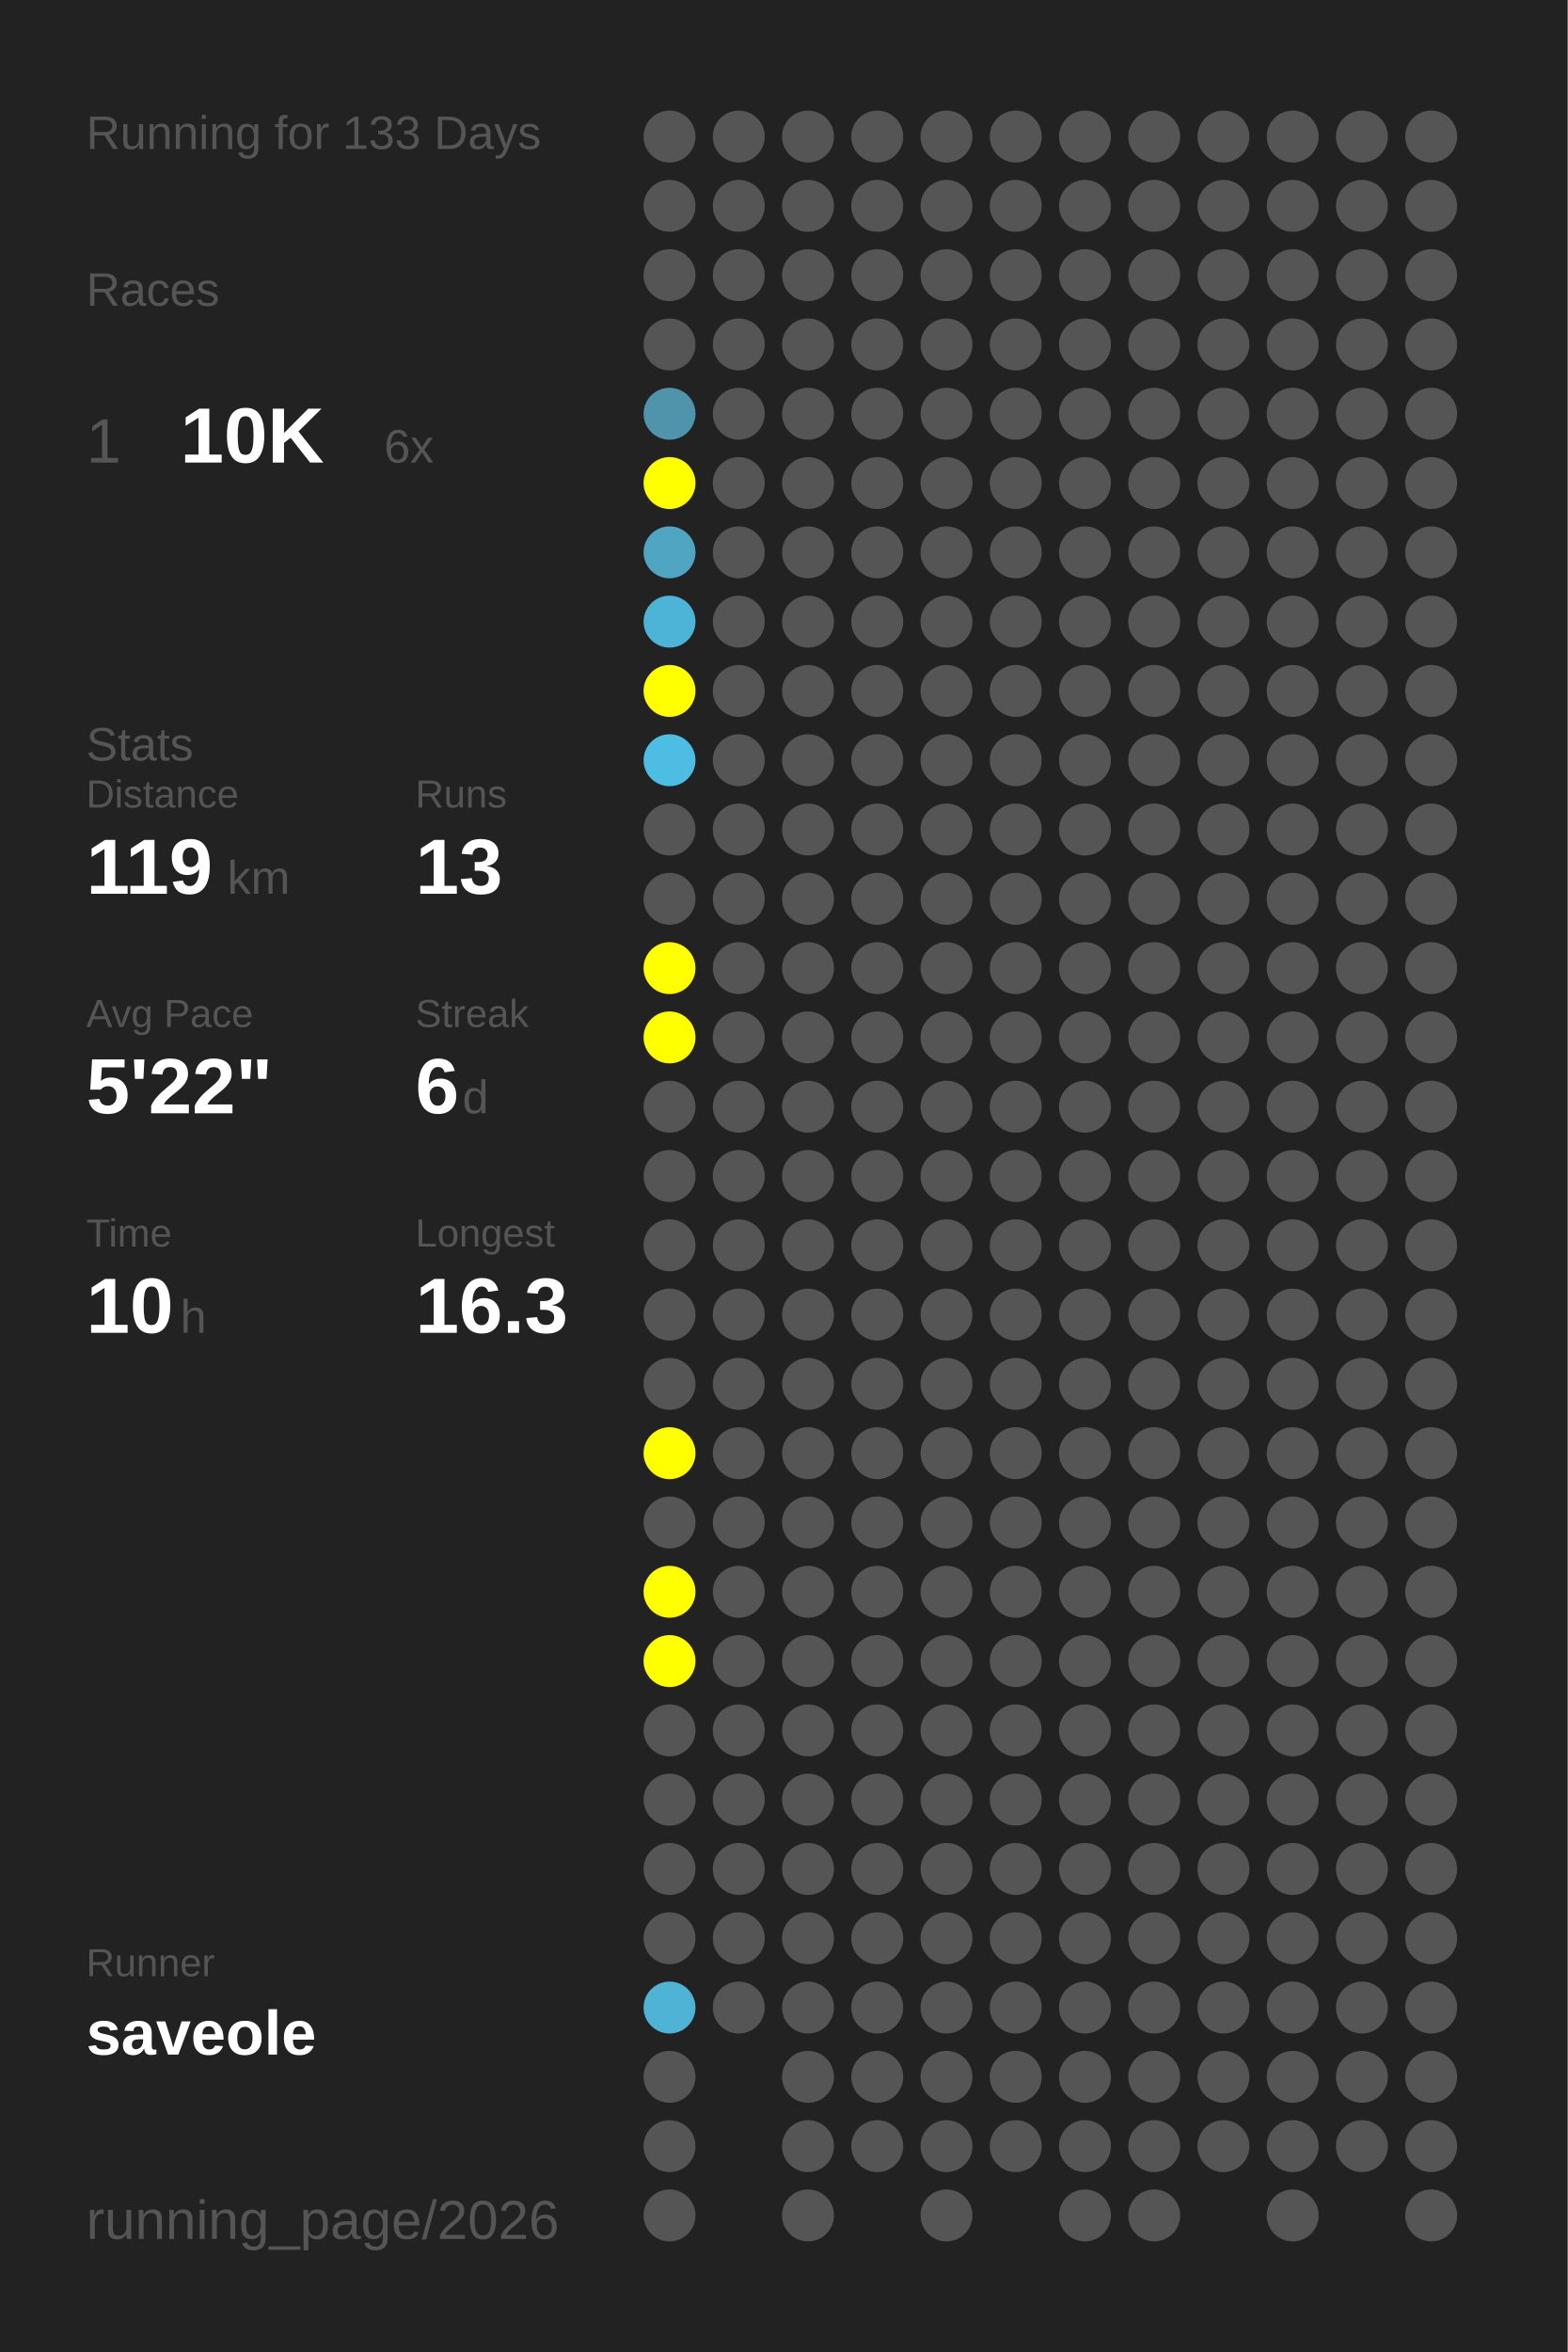
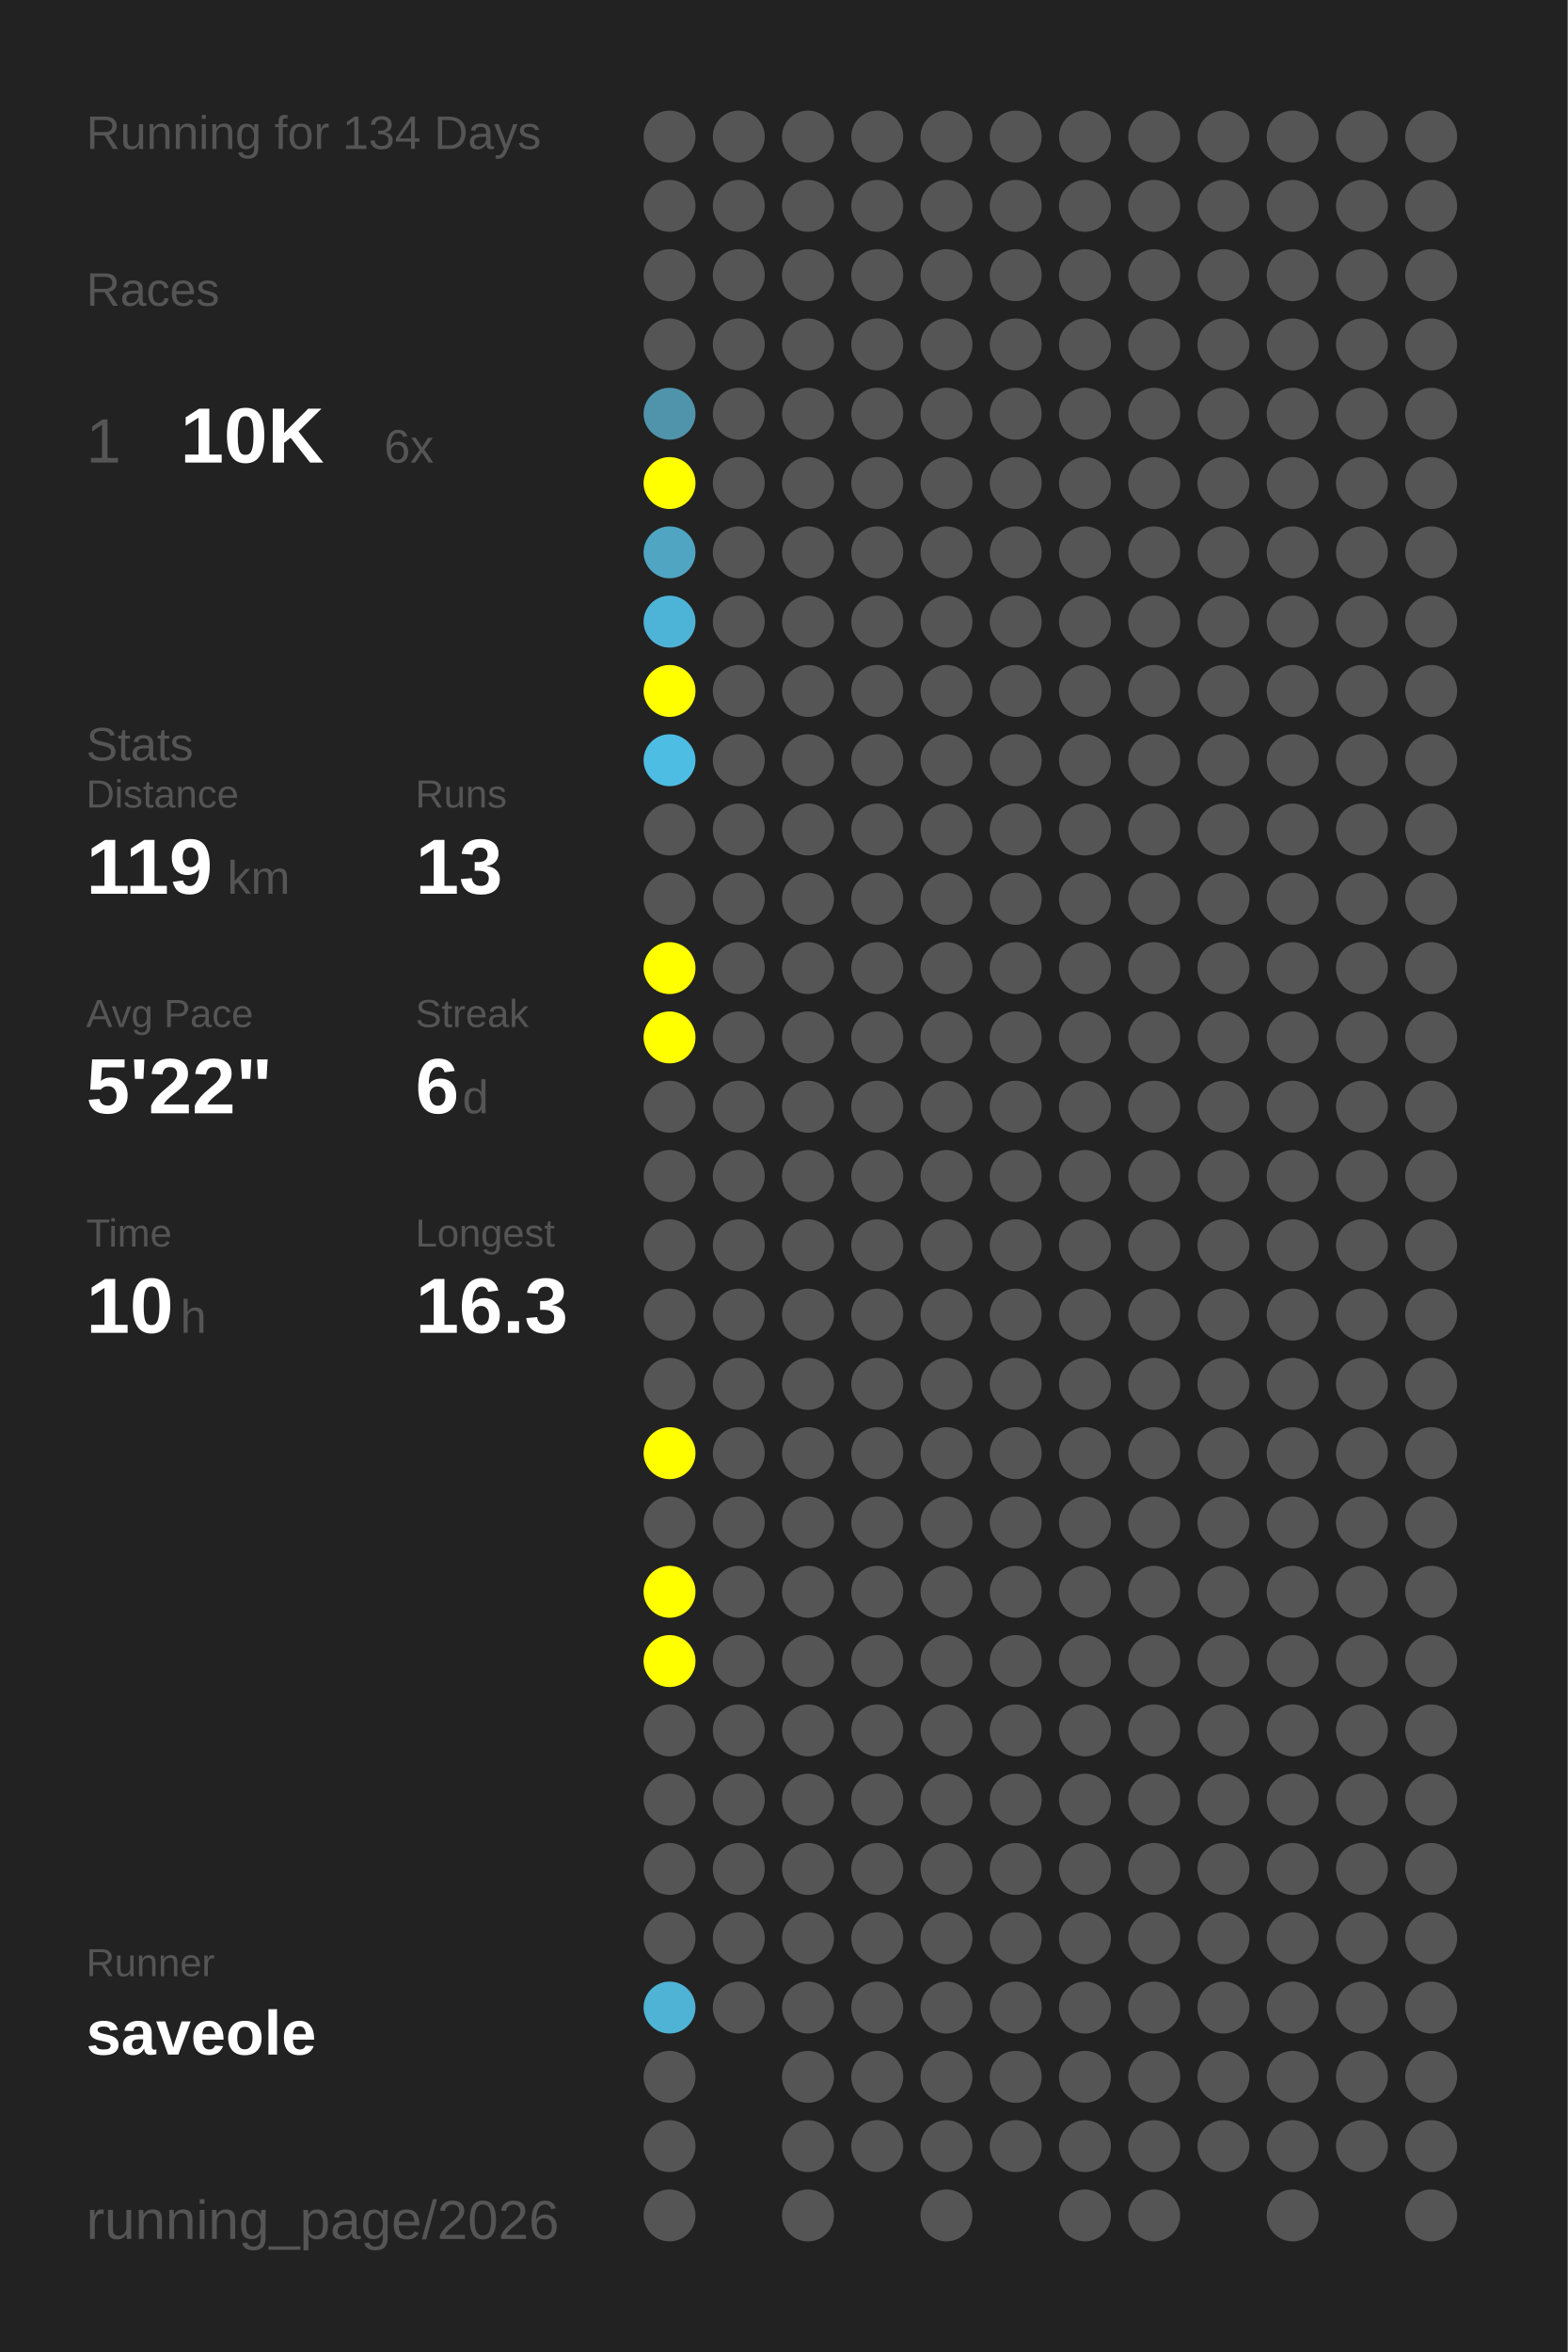
<svg xmlns="http://www.w3.org/2000/svg" baseProfile="full" height="300mm" version="1.1" viewBox="0,0,200,300" width="200mm">
  <defs />
  <rect fill="#222222" height="300" width="200" x="0" y="0" />
-   <text fill="#555555" style="font-size:6px; font-family:Arial;" x="11" y="19">Running for 133 Days</text>
+   <text fill="#555555" style="font-size:6px; font-family:Arial;" x="11" y="19">Running for 134 Days</text>
  <text fill="#555555" style="font-size:6px; font-family:Arial;" x="11" y="39">Races</text>
  <text fill="#555555" style="font-size:8px; font-family:Arial;" x="11" y="59">1</text>
  <text fill="#FFFFFF" style="font-size:10px; font-family:Arial; font-weight:bold;" x="23" y="59">10K</text>
  <text fill="#555555" style="font-size:6px; font-family:Arial;" x="49" y="59">6x</text>
  <text fill="#555555" style="font-size:6px; font-family:Arial;" x="11" y="97">Stats</text>
  <text fill="#555555" style="font-size:5px; font-family:Arial;" x="11" y="103">Distance</text>
  <text fill="#FFFFFF" style="font-size:10px; font-family:Arial; font-weight:bold;" x="11" y="114">119</text>
  <text fill="#555555" style="font-size:6px; font-family:Arial;" x="29" y="114">km</text>
  <text fill="#555555" style="font-size:5px; font-family:Arial;" x="53" y="103">Runs</text>
  <text fill="#FFFFFF" style="font-size:10px; font-family:Arial; font-weight:bold;" x="53" y="114">13</text>
  <text fill="#555555" style="font-size:5px; font-family:Arial;" x="11" y="131">Avg Pace</text>
  <text fill="#FFFFFF" style="font-size:10px; font-family:Arial; font-weight:bold;" x="11" y="142">5'22"</text>
  <text fill="#555555" style="font-size:5px; font-family:Arial;" x="53" y="131">Streak</text>
  <text fill="#FFFFFF" style="font-size:10px; font-family:Arial; font-weight:bold;" x="53" y="142">6</text>
  <text fill="#555555" style="font-size:6px; font-family:Arial;" x="59" y="142">d</text>
  <text fill="#555555" style="font-size:5px; font-family:Arial;" x="11" y="159">Time</text>
  <text fill="#FFFFFF" style="font-size:10px; font-family:Arial; font-weight:bold;" x="11" y="170">10</text>
  <text fill="#555555" style="font-size:6px; font-family:Arial;" x="23" y="170">h</text>
  <text fill="#555555" style="font-size:5px; font-family:Arial;" x="53" y="159">Longest</text>
  <text fill="#FFFFFF" style="font-size:10px; font-family:Arial; font-weight:bold;" x="53" y="170">16.3</text>
  <text fill="#555555" style="font-size:5px; font-family:Arial;" x="11" y="252.065">Runner</text>
  <text fill="#FFFFFF" style="font-size:8px; font-family:Arial; font-weight:bold;" x="11" y="262.065">saveole</text>
  <text fill="#555555" style="font-size:7px; font-family:Arial;" x="11" y="285.581">running_page/2026</text>
  <circle cx="85.417" cy="17.419" fill="#555555" r="3.312" />
  <circle cx="85.417" cy="26.258" fill="#555555" r="3.312" />
  <circle cx="85.417" cy="35.097" fill="#555555" r="3.312" />
  <circle cx="85.417" cy="43.935" fill="#555555" r="3.312" />
  <circle cx="85.417" cy="52.774" fill="#5094ab" r="3.312" />
  <circle cx="85.417" cy="61.613" fill="#FFFF00" r="3.312" />
  <circle cx="85.417" cy="70.452" fill="#4fa5c2" r="3.312" />
  <circle cx="85.417" cy="79.29" fill="#4eb4d7" r="3.312" />
  <circle cx="85.417" cy="88.129" fill="#FFFF00" r="3.312" />
  <circle cx="85.417" cy="96.968" fill="#4ebde3" r="3.312" />
  <circle cx="85.417" cy="105.806" fill="#555555" r="3.312" />
  <circle cx="85.417" cy="114.645" fill="#555555" r="3.312" />
  <circle cx="85.417" cy="123.484" fill="#FFFF00" r="3.312" />
  <circle cx="85.417" cy="132.323" fill="#FFFF00" r="3.312" />
  <circle cx="85.417" cy="141.161" fill="#555555" r="3.312" />
  <circle cx="85.417" cy="150" fill="#555555" r="3.312" />
  <circle cx="85.417" cy="158.839" fill="#555555" r="3.312" />
  <circle cx="85.417" cy="167.677" fill="#555555" r="3.312" />
  <circle cx="85.417" cy="176.516" fill="#555555" r="3.312" />
  <circle cx="85.417" cy="185.355" fill="#FFFF00" r="3.312" />
  <circle cx="85.417" cy="194.194" fill="#555555" r="3.312" />
  <circle cx="85.417" cy="203.032" fill="#FFFF00" r="3.312" />
  <circle cx="85.417" cy="211.871" fill="#FFFF00" r="3.312" />
  <circle cx="85.417" cy="220.71" fill="#555555" r="3.312" />
  <circle cx="85.417" cy="229.548" fill="#555555" r="3.312" />
  <circle cx="85.417" cy="238.387" fill="#555555" r="3.312" />
  <circle cx="85.417" cy="247.226" fill="#555555" r="3.312" />
  <circle cx="85.417" cy="256.065" fill="#4eb3d5" r="3.312" />
  <circle cx="85.417" cy="264.903" fill="#555555" r="3.312" />
  <circle cx="85.417" cy="273.742" fill="#555555" r="3.312" />
  <circle cx="85.417" cy="282.581" fill="#555555" r="3.312" />
  <circle cx="94.25" cy="17.419" fill="#555555" r="3.312" />
  <circle cx="94.25" cy="26.258" fill="#555555" r="3.312" />
  <circle cx="94.25" cy="35.097" fill="#555555" r="3.312" />
  <circle cx="94.25" cy="43.935" fill="#555555" r="3.312" />
  <circle cx="94.25" cy="52.774" fill="#555555" r="3.312" />
  <circle cx="94.25" cy="61.613" fill="#555555" r="3.312" />
  <circle cx="94.25" cy="70.452" fill="#555555" r="3.312" />
  <circle cx="94.25" cy="79.29" fill="#555555" r="3.312" />
  <circle cx="94.25" cy="88.129" fill="#555555" r="3.312" />
  <circle cx="94.25" cy="96.968" fill="#555555" r="3.312" />
  <circle cx="94.25" cy="105.806" fill="#555555" r="3.312" />
  <circle cx="94.25" cy="114.645" fill="#555555" r="3.312" />
  <circle cx="94.25" cy="123.484" fill="#555555" r="3.312" />
  <circle cx="94.25" cy="132.323" fill="#555555" r="3.312" />
  <circle cx="94.25" cy="141.161" fill="#555555" r="3.312" />
  <circle cx="94.25" cy="150" fill="#555555" r="3.312" />
  <circle cx="94.25" cy="158.839" fill="#555555" r="3.312" />
  <circle cx="94.25" cy="167.677" fill="#555555" r="3.312" />
  <circle cx="94.25" cy="176.516" fill="#555555" r="3.312" />
  <circle cx="94.25" cy="185.355" fill="#555555" r="3.312" />
  <circle cx="94.25" cy="194.194" fill="#555555" r="3.312" />
  <circle cx="94.25" cy="203.032" fill="#555555" r="3.312" />
  <circle cx="94.25" cy="211.871" fill="#555555" r="3.312" />
  <circle cx="94.25" cy="220.71" fill="#555555" r="3.312" />
  <circle cx="94.25" cy="229.548" fill="#555555" r="3.312" />
  <circle cx="94.25" cy="238.387" fill="#555555" r="3.312" />
  <circle cx="94.25" cy="247.226" fill="#555555" r="3.312" />
  <circle cx="94.25" cy="256.065" fill="#555555" r="3.312" />
  <circle cx="103.083" cy="17.419" fill="#555555" r="3.312" />
  <circle cx="103.083" cy="26.258" fill="#555555" r="3.312" />
  <circle cx="103.083" cy="35.097" fill="#555555" r="3.312" />
  <circle cx="103.083" cy="43.935" fill="#555555" r="3.312" />
  <circle cx="103.083" cy="52.774" fill="#555555" r="3.312" />
  <circle cx="103.083" cy="61.613" fill="#555555" r="3.312" />
  <circle cx="103.083" cy="70.452" fill="#555555" r="3.312" />
  <circle cx="103.083" cy="79.29" fill="#555555" r="3.312" />
  <circle cx="103.083" cy="88.129" fill="#555555" r="3.312" />
  <circle cx="103.083" cy="96.968" fill="#555555" r="3.312" />
  <circle cx="103.083" cy="105.806" fill="#555555" r="3.312" />
  <circle cx="103.083" cy="114.645" fill="#555555" r="3.312" />
  <circle cx="103.083" cy="123.484" fill="#555555" r="3.312" />
  <circle cx="103.083" cy="132.323" fill="#555555" r="3.312" />
  <circle cx="103.083" cy="141.161" fill="#555555" r="3.312" />
  <circle cx="103.083" cy="150" fill="#555555" r="3.312" />
  <circle cx="103.083" cy="158.839" fill="#555555" r="3.312" />
  <circle cx="103.083" cy="167.677" fill="#555555" r="3.312" />
  <circle cx="103.083" cy="176.516" fill="#555555" r="3.312" />
  <circle cx="103.083" cy="185.355" fill="#555555" r="3.312" />
  <circle cx="103.083" cy="194.194" fill="#555555" r="3.312" />
  <circle cx="103.083" cy="203.032" fill="#555555" r="3.312" />
  <circle cx="103.083" cy="211.871" fill="#555555" r="3.312" />
  <circle cx="103.083" cy="220.71" fill="#555555" r="3.312" />
  <circle cx="103.083" cy="229.548" fill="#555555" r="3.312" />
  <circle cx="103.083" cy="238.387" fill="#555555" r="3.312" />
  <circle cx="103.083" cy="247.226" fill="#555555" r="3.312" />
  <circle cx="103.083" cy="256.065" fill="#555555" r="3.312" />
  <circle cx="103.083" cy="264.903" fill="#555555" r="3.312" />
  <circle cx="103.083" cy="273.742" fill="#555555" r="3.312" />
  <circle cx="103.083" cy="282.581" fill="#555555" r="3.312" />
  <circle cx="111.917" cy="17.419" fill="#555555" r="3.312" />
  <circle cx="111.917" cy="26.258" fill="#555555" r="3.312" />
  <circle cx="111.917" cy="35.097" fill="#555555" r="3.312" />
  <circle cx="111.917" cy="43.935" fill="#555555" r="3.312" />
  <circle cx="111.917" cy="52.774" fill="#555555" r="3.312" />
  <circle cx="111.917" cy="61.613" fill="#555555" r="3.312" />
  <circle cx="111.917" cy="70.452" fill="#555555" r="3.312" />
  <circle cx="111.917" cy="79.29" fill="#555555" r="3.312" />
  <circle cx="111.917" cy="88.129" fill="#555555" r="3.312" />
  <circle cx="111.917" cy="96.968" fill="#555555" r="3.312" />
  <circle cx="111.917" cy="105.806" fill="#555555" r="3.312" />
  <circle cx="111.917" cy="114.645" fill="#555555" r="3.312" />
  <circle cx="111.917" cy="123.484" fill="#555555" r="3.312" />
  <circle cx="111.917" cy="132.323" fill="#555555" r="3.312" />
  <circle cx="111.917" cy="141.161" fill="#555555" r="3.312" />
  <circle cx="111.917" cy="150" fill="#555555" r="3.312" />
  <circle cx="111.917" cy="158.839" fill="#555555" r="3.312" />
  <circle cx="111.917" cy="167.677" fill="#555555" r="3.312" />
  <circle cx="111.917" cy="176.516" fill="#555555" r="3.312" />
  <circle cx="111.917" cy="185.355" fill="#555555" r="3.312" />
  <circle cx="111.917" cy="194.194" fill="#555555" r="3.312" />
  <circle cx="111.917" cy="203.032" fill="#555555" r="3.312" />
  <circle cx="111.917" cy="211.871" fill="#555555" r="3.312" />
  <circle cx="111.917" cy="220.71" fill="#555555" r="3.312" />
  <circle cx="111.917" cy="229.548" fill="#555555" r="3.312" />
  <circle cx="111.917" cy="238.387" fill="#555555" r="3.312" />
  <circle cx="111.917" cy="247.226" fill="#555555" r="3.312" />
  <circle cx="111.917" cy="256.065" fill="#555555" r="3.312" />
  <circle cx="111.917" cy="264.903" fill="#555555" r="3.312" />
  <circle cx="111.917" cy="273.742" fill="#555555" r="3.312" />
  <circle cx="120.75" cy="17.419" fill="#555555" r="3.312" />
  <circle cx="120.75" cy="26.258" fill="#555555" r="3.312" />
  <circle cx="120.75" cy="35.097" fill="#555555" r="3.312" />
  <circle cx="120.75" cy="43.935" fill="#555555" r="3.312" />
  <circle cx="120.75" cy="52.774" fill="#555555" r="3.312" />
  <circle cx="120.75" cy="61.613" fill="#555555" r="3.312" />
  <circle cx="120.75" cy="70.452" fill="#555555" r="3.312" />
  <circle cx="120.75" cy="79.29" fill="#555555" r="3.312" />
  <circle cx="120.75" cy="88.129" fill="#555555" r="3.312" />
  <circle cx="120.75" cy="96.968" fill="#555555" r="3.312" />
  <circle cx="120.75" cy="105.806" fill="#555555" r="3.312" />
  <circle cx="120.75" cy="114.645" fill="#555555" r="3.312" />
  <circle cx="120.75" cy="123.484" fill="#555555" r="3.312" />
  <circle cx="120.75" cy="132.323" fill="#555555" r="3.312" />
  <circle cx="120.75" cy="141.161" fill="#555555" r="3.312" />
  <circle cx="120.75" cy="150" fill="#555555" r="3.312" />
  <circle cx="120.75" cy="158.839" fill="#555555" r="3.312" />
  <circle cx="120.75" cy="167.677" fill="#555555" r="3.312" />
  <circle cx="120.75" cy="176.516" fill="#555555" r="3.312" />
  <circle cx="120.75" cy="185.355" fill="#555555" r="3.312" />
  <circle cx="120.75" cy="194.194" fill="#555555" r="3.312" />
  <circle cx="120.75" cy="203.032" fill="#555555" r="3.312" />
  <circle cx="120.75" cy="211.871" fill="#555555" r="3.312" />
  <circle cx="120.75" cy="220.71" fill="#555555" r="3.312" />
  <circle cx="120.75" cy="229.548" fill="#555555" r="3.312" />
  <circle cx="120.75" cy="238.387" fill="#555555" r="3.312" />
  <circle cx="120.75" cy="247.226" fill="#555555" r="3.312" />
  <circle cx="120.75" cy="256.065" fill="#555555" r="3.312" />
  <circle cx="120.75" cy="264.903" fill="#555555" r="3.312" />
  <circle cx="120.75" cy="273.742" fill="#555555" r="3.312" />
  <circle cx="120.75" cy="282.581" fill="#555555" r="3.312" />
  <circle cx="129.583" cy="17.419" fill="#555555" r="3.312" />
  <circle cx="129.583" cy="26.258" fill="#555555" r="3.312" />
  <circle cx="129.583" cy="35.097" fill="#555555" r="3.312" />
  <circle cx="129.583" cy="43.935" fill="#555555" r="3.312" />
  <circle cx="129.583" cy="52.774" fill="#555555" r="3.312" />
  <circle cx="129.583" cy="61.613" fill="#555555" r="3.312" />
  <circle cx="129.583" cy="70.452" fill="#555555" r="3.312" />
  <circle cx="129.583" cy="79.29" fill="#555555" r="3.312" />
  <circle cx="129.583" cy="88.129" fill="#555555" r="3.312" />
  <circle cx="129.583" cy="96.968" fill="#555555" r="3.312" />
  <circle cx="129.583" cy="105.806" fill="#555555" r="3.312" />
  <circle cx="129.583" cy="114.645" fill="#555555" r="3.312" />
  <circle cx="129.583" cy="123.484" fill="#555555" r="3.312" />
  <circle cx="129.583" cy="132.323" fill="#555555" r="3.312" />
  <circle cx="129.583" cy="141.161" fill="#555555" r="3.312" />
  <circle cx="129.583" cy="150" fill="#555555" r="3.312" />
  <circle cx="129.583" cy="158.839" fill="#555555" r="3.312" />
  <circle cx="129.583" cy="167.677" fill="#555555" r="3.312" />
  <circle cx="129.583" cy="176.516" fill="#555555" r="3.312" />
  <circle cx="129.583" cy="185.355" fill="#555555" r="3.312" />
  <circle cx="129.583" cy="194.194" fill="#555555" r="3.312" />
  <circle cx="129.583" cy="203.032" fill="#555555" r="3.312" />
  <circle cx="129.583" cy="211.871" fill="#555555" r="3.312" />
  <circle cx="129.583" cy="220.71" fill="#555555" r="3.312" />
  <circle cx="129.583" cy="229.548" fill="#555555" r="3.312" />
  <circle cx="129.583" cy="238.387" fill="#555555" r="3.312" />
  <circle cx="129.583" cy="247.226" fill="#555555" r="3.312" />
  <circle cx="129.583" cy="256.065" fill="#555555" r="3.312" />
  <circle cx="129.583" cy="264.903" fill="#555555" r="3.312" />
  <circle cx="129.583" cy="273.742" fill="#555555" r="3.312" />
  <circle cx="138.417" cy="17.419" fill="#555555" r="3.312" />
  <circle cx="138.417" cy="26.258" fill="#555555" r="3.312" />
  <circle cx="138.417" cy="35.097" fill="#555555" r="3.312" />
  <circle cx="138.417" cy="43.935" fill="#555555" r="3.312" />
  <circle cx="138.417" cy="52.774" fill="#555555" r="3.312" />
  <circle cx="138.417" cy="61.613" fill="#555555" r="3.312" />
  <circle cx="138.417" cy="70.452" fill="#555555" r="3.312" />
  <circle cx="138.417" cy="79.29" fill="#555555" r="3.312" />
  <circle cx="138.417" cy="88.129" fill="#555555" r="3.312" />
  <circle cx="138.417" cy="96.968" fill="#555555" r="3.312" />
  <circle cx="138.417" cy="105.806" fill="#555555" r="3.312" />
  <circle cx="138.417" cy="114.645" fill="#555555" r="3.312" />
  <circle cx="138.417" cy="123.484" fill="#555555" r="3.312" />
  <circle cx="138.417" cy="132.323" fill="#555555" r="3.312" />
  <circle cx="138.417" cy="141.161" fill="#555555" r="3.312" />
  <circle cx="138.417" cy="150" fill="#555555" r="3.312" />
  <circle cx="138.417" cy="158.839" fill="#555555" r="3.312" />
  <circle cx="138.417" cy="167.677" fill="#555555" r="3.312" />
  <circle cx="138.417" cy="176.516" fill="#555555" r="3.312" />
  <circle cx="138.417" cy="185.355" fill="#555555" r="3.312" />
  <circle cx="138.417" cy="194.194" fill="#555555" r="3.312" />
  <circle cx="138.417" cy="203.032" fill="#555555" r="3.312" />
  <circle cx="138.417" cy="211.871" fill="#555555" r="3.312" />
  <circle cx="138.417" cy="220.71" fill="#555555" r="3.312" />
  <circle cx="138.417" cy="229.548" fill="#555555" r="3.312" />
  <circle cx="138.417" cy="238.387" fill="#555555" r="3.312" />
  <circle cx="138.417" cy="247.226" fill="#555555" r="3.312" />
  <circle cx="138.417" cy="256.065" fill="#555555" r="3.312" />
  <circle cx="138.417" cy="264.903" fill="#555555" r="3.312" />
  <circle cx="138.417" cy="273.742" fill="#555555" r="3.312" />
  <circle cx="138.417" cy="282.581" fill="#555555" r="3.312" />
  <circle cx="147.25" cy="17.419" fill="#555555" r="3.312" />
  <circle cx="147.25" cy="26.258" fill="#555555" r="3.312" />
  <circle cx="147.25" cy="35.097" fill="#555555" r="3.312" />
  <circle cx="147.25" cy="43.935" fill="#555555" r="3.312" />
  <circle cx="147.25" cy="52.774" fill="#555555" r="3.312" />
  <circle cx="147.25" cy="61.613" fill="#555555" r="3.312" />
  <circle cx="147.25" cy="70.452" fill="#555555" r="3.312" />
  <circle cx="147.25" cy="79.29" fill="#555555" r="3.312" />
  <circle cx="147.25" cy="88.129" fill="#555555" r="3.312" />
  <circle cx="147.25" cy="96.968" fill="#555555" r="3.312" />
  <circle cx="147.25" cy="105.806" fill="#555555" r="3.312" />
  <circle cx="147.25" cy="114.645" fill="#555555" r="3.312" />
  <circle cx="147.25" cy="123.484" fill="#555555" r="3.312" />
  <circle cx="147.25" cy="132.323" fill="#555555" r="3.312" />
  <circle cx="147.25" cy="141.161" fill="#555555" r="3.312" />
  <circle cx="147.25" cy="150" fill="#555555" r="3.312" />
  <circle cx="147.25" cy="158.839" fill="#555555" r="3.312" />
  <circle cx="147.25" cy="167.677" fill="#555555" r="3.312" />
  <circle cx="147.25" cy="176.516" fill="#555555" r="3.312" />
  <circle cx="147.25" cy="185.355" fill="#555555" r="3.312" />
  <circle cx="147.25" cy="194.194" fill="#555555" r="3.312" />
  <circle cx="147.25" cy="203.032" fill="#555555" r="3.312" />
  <circle cx="147.25" cy="211.871" fill="#555555" r="3.312" />
  <circle cx="147.25" cy="220.71" fill="#555555" r="3.312" />
  <circle cx="147.25" cy="229.548" fill="#555555" r="3.312" />
  <circle cx="147.25" cy="238.387" fill="#555555" r="3.312" />
  <circle cx="147.25" cy="247.226" fill="#555555" r="3.312" />
  <circle cx="147.25" cy="256.065" fill="#555555" r="3.312" />
  <circle cx="147.25" cy="264.903" fill="#555555" r="3.312" />
  <circle cx="147.25" cy="273.742" fill="#555555" r="3.312" />
  <circle cx="147.25" cy="282.581" fill="#555555" r="3.312" />
  <circle cx="156.083" cy="17.419" fill="#555555" r="3.312" />
  <circle cx="156.083" cy="26.258" fill="#555555" r="3.312" />
  <circle cx="156.083" cy="35.097" fill="#555555" r="3.312" />
  <circle cx="156.083" cy="43.935" fill="#555555" r="3.312" />
  <circle cx="156.083" cy="52.774" fill="#555555" r="3.312" />
  <circle cx="156.083" cy="61.613" fill="#555555" r="3.312" />
  <circle cx="156.083" cy="70.452" fill="#555555" r="3.312" />
  <circle cx="156.083" cy="79.29" fill="#555555" r="3.312" />
  <circle cx="156.083" cy="88.129" fill="#555555" r="3.312" />
  <circle cx="156.083" cy="96.968" fill="#555555" r="3.312" />
  <circle cx="156.083" cy="105.806" fill="#555555" r="3.312" />
  <circle cx="156.083" cy="114.645" fill="#555555" r="3.312" />
  <circle cx="156.083" cy="123.484" fill="#555555" r="3.312" />
  <circle cx="156.083" cy="132.323" fill="#555555" r="3.312" />
  <circle cx="156.083" cy="141.161" fill="#555555" r="3.312" />
  <circle cx="156.083" cy="150" fill="#555555" r="3.312" />
  <circle cx="156.083" cy="158.839" fill="#555555" r="3.312" />
  <circle cx="156.083" cy="167.677" fill="#555555" r="3.312" />
  <circle cx="156.083" cy="176.516" fill="#555555" r="3.312" />
  <circle cx="156.083" cy="185.355" fill="#555555" r="3.312" />
  <circle cx="156.083" cy="194.194" fill="#555555" r="3.312" />
  <circle cx="156.083" cy="203.032" fill="#555555" r="3.312" />
  <circle cx="156.083" cy="211.871" fill="#555555" r="3.312" />
  <circle cx="156.083" cy="220.71" fill="#555555" r="3.312" />
  <circle cx="156.083" cy="229.548" fill="#555555" r="3.312" />
  <circle cx="156.083" cy="238.387" fill="#555555" r="3.312" />
  <circle cx="156.083" cy="247.226" fill="#555555" r="3.312" />
  <circle cx="156.083" cy="256.065" fill="#555555" r="3.312" />
  <circle cx="156.083" cy="264.903" fill="#555555" r="3.312" />
  <circle cx="156.083" cy="273.742" fill="#555555" r="3.312" />
  <circle cx="164.917" cy="17.419" fill="#555555" r="3.312" />
  <circle cx="164.917" cy="26.258" fill="#555555" r="3.312" />
  <circle cx="164.917" cy="35.097" fill="#555555" r="3.312" />
  <circle cx="164.917" cy="43.935" fill="#555555" r="3.312" />
  <circle cx="164.917" cy="52.774" fill="#555555" r="3.312" />
  <circle cx="164.917" cy="61.613" fill="#555555" r="3.312" />
  <circle cx="164.917" cy="70.452" fill="#555555" r="3.312" />
  <circle cx="164.917" cy="79.29" fill="#555555" r="3.312" />
  <circle cx="164.917" cy="88.129" fill="#555555" r="3.312" />
  <circle cx="164.917" cy="96.968" fill="#555555" r="3.312" />
  <circle cx="164.917" cy="105.806" fill="#555555" r="3.312" />
  <circle cx="164.917" cy="114.645" fill="#555555" r="3.312" />
  <circle cx="164.917" cy="123.484" fill="#555555" r="3.312" />
  <circle cx="164.917" cy="132.323" fill="#555555" r="3.312" />
  <circle cx="164.917" cy="141.161" fill="#555555" r="3.312" />
  <circle cx="164.917" cy="150" fill="#555555" r="3.312" />
  <circle cx="164.917" cy="158.839" fill="#555555" r="3.312" />
  <circle cx="164.917" cy="167.677" fill="#555555" r="3.312" />
  <circle cx="164.917" cy="176.516" fill="#555555" r="3.312" />
  <circle cx="164.917" cy="185.355" fill="#555555" r="3.312" />
  <circle cx="164.917" cy="194.194" fill="#555555" r="3.312" />
  <circle cx="164.917" cy="203.032" fill="#555555" r="3.312" />
  <circle cx="164.917" cy="211.871" fill="#555555" r="3.312" />
  <circle cx="164.917" cy="220.71" fill="#555555" r="3.312" />
  <circle cx="164.917" cy="229.548" fill="#555555" r="3.312" />
  <circle cx="164.917" cy="238.387" fill="#555555" r="3.312" />
  <circle cx="164.917" cy="247.226" fill="#555555" r="3.312" />
  <circle cx="164.917" cy="256.065" fill="#555555" r="3.312" />
  <circle cx="164.917" cy="264.903" fill="#555555" r="3.312" />
  <circle cx="164.917" cy="273.742" fill="#555555" r="3.312" />
  <circle cx="164.917" cy="282.581" fill="#555555" r="3.312" />
  <circle cx="173.75" cy="17.419" fill="#555555" r="3.312" />
  <circle cx="173.75" cy="26.258" fill="#555555" r="3.312" />
  <circle cx="173.75" cy="35.097" fill="#555555" r="3.312" />
  <circle cx="173.75" cy="43.935" fill="#555555" r="3.312" />
  <circle cx="173.75" cy="52.774" fill="#555555" r="3.312" />
  <circle cx="173.75" cy="61.613" fill="#555555" r="3.312" />
  <circle cx="173.75" cy="70.452" fill="#555555" r="3.312" />
  <circle cx="173.75" cy="79.29" fill="#555555" r="3.312" />
  <circle cx="173.75" cy="88.129" fill="#555555" r="3.312" />
  <circle cx="173.75" cy="96.968" fill="#555555" r="3.312" />
  <circle cx="173.75" cy="105.806" fill="#555555" r="3.312" />
  <circle cx="173.75" cy="114.645" fill="#555555" r="3.312" />
  <circle cx="173.75" cy="123.484" fill="#555555" r="3.312" />
  <circle cx="173.75" cy="132.323" fill="#555555" r="3.312" />
  <circle cx="173.75" cy="141.161" fill="#555555" r="3.312" />
  <circle cx="173.75" cy="150" fill="#555555" r="3.312" />
  <circle cx="173.75" cy="158.839" fill="#555555" r="3.312" />
  <circle cx="173.75" cy="167.677" fill="#555555" r="3.312" />
  <circle cx="173.75" cy="176.516" fill="#555555" r="3.312" />
  <circle cx="173.75" cy="185.355" fill="#555555" r="3.312" />
  <circle cx="173.75" cy="194.194" fill="#555555" r="3.312" />
  <circle cx="173.75" cy="203.032" fill="#555555" r="3.312" />
  <circle cx="173.75" cy="211.871" fill="#555555" r="3.312" />
  <circle cx="173.75" cy="220.71" fill="#555555" r="3.312" />
  <circle cx="173.75" cy="229.548" fill="#555555" r="3.312" />
  <circle cx="173.75" cy="238.387" fill="#555555" r="3.312" />
  <circle cx="173.75" cy="247.226" fill="#555555" r="3.312" />
  <circle cx="173.75" cy="256.065" fill="#555555" r="3.312" />
  <circle cx="173.75" cy="264.903" fill="#555555" r="3.312" />
  <circle cx="173.75" cy="273.742" fill="#555555" r="3.312" />
  <circle cx="182.583" cy="17.419" fill="#555555" r="3.312" />
  <circle cx="182.583" cy="26.258" fill="#555555" r="3.312" />
  <circle cx="182.583" cy="35.097" fill="#555555" r="3.312" />
  <circle cx="182.583" cy="43.935" fill="#555555" r="3.312" />
  <circle cx="182.583" cy="52.774" fill="#555555" r="3.312" />
  <circle cx="182.583" cy="61.613" fill="#555555" r="3.312" />
  <circle cx="182.583" cy="70.452" fill="#555555" r="3.312" />
  <circle cx="182.583" cy="79.29" fill="#555555" r="3.312" />
  <circle cx="182.583" cy="88.129" fill="#555555" r="3.312" />
  <circle cx="182.583" cy="96.968" fill="#555555" r="3.312" />
  <circle cx="182.583" cy="105.806" fill="#555555" r="3.312" />
  <circle cx="182.583" cy="114.645" fill="#555555" r="3.312" />
  <circle cx="182.583" cy="123.484" fill="#555555" r="3.312" />
  <circle cx="182.583" cy="132.323" fill="#555555" r="3.312" />
  <circle cx="182.583" cy="141.161" fill="#555555" r="3.312" />
  <circle cx="182.583" cy="150" fill="#555555" r="3.312" />
  <circle cx="182.583" cy="158.839" fill="#555555" r="3.312" />
  <circle cx="182.583" cy="167.677" fill="#555555" r="3.312" />
  <circle cx="182.583" cy="176.516" fill="#555555" r="3.312" />
  <circle cx="182.583" cy="185.355" fill="#555555" r="3.312" />
  <circle cx="182.583" cy="194.194" fill="#555555" r="3.312" />
  <circle cx="182.583" cy="203.032" fill="#555555" r="3.312" />
  <circle cx="182.583" cy="211.871" fill="#555555" r="3.312" />
  <circle cx="182.583" cy="220.71" fill="#555555" r="3.312" />
  <circle cx="182.583" cy="229.548" fill="#555555" r="3.312" />
  <circle cx="182.583" cy="238.387" fill="#555555" r="3.312" />
  <circle cx="182.583" cy="247.226" fill="#555555" r="3.312" />
  <circle cx="182.583" cy="256.065" fill="#555555" r="3.312" />
  <circle cx="182.583" cy="264.903" fill="#555555" r="3.312" />
  <circle cx="182.583" cy="273.742" fill="#555555" r="3.312" />
  <circle cx="182.583" cy="282.581" fill="#555555" r="3.312" />
</svg>
